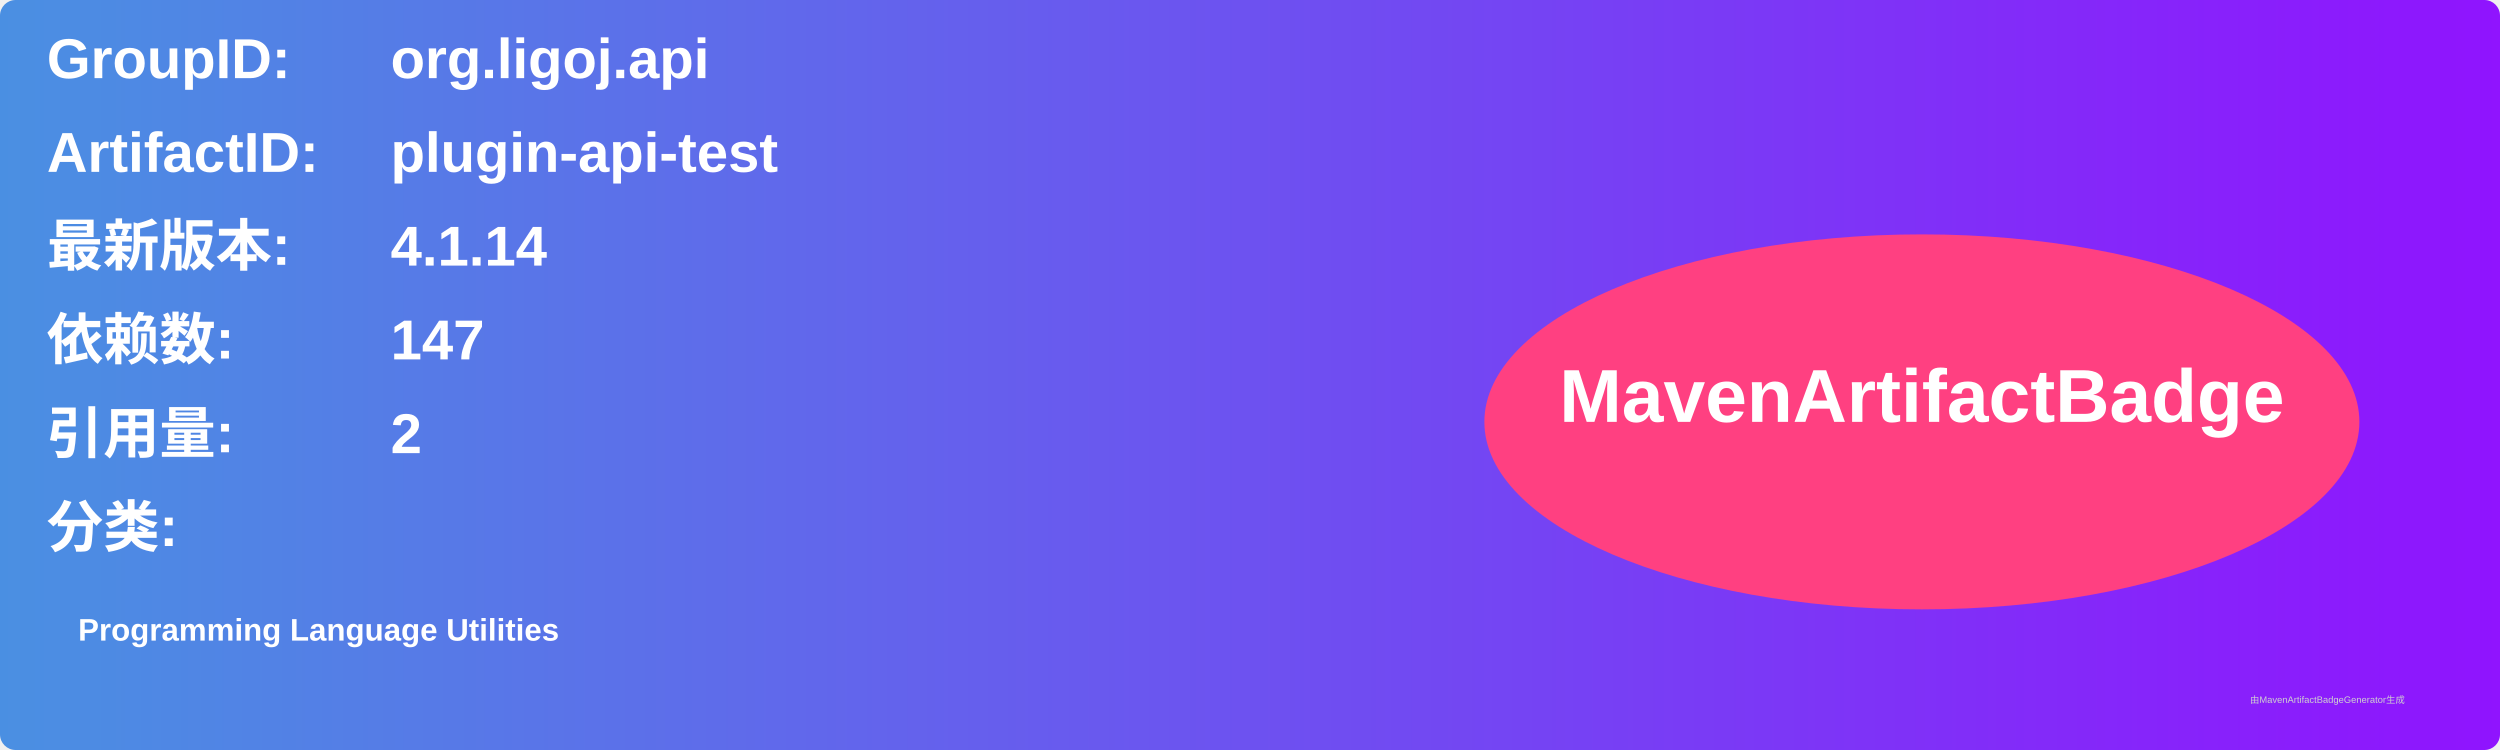
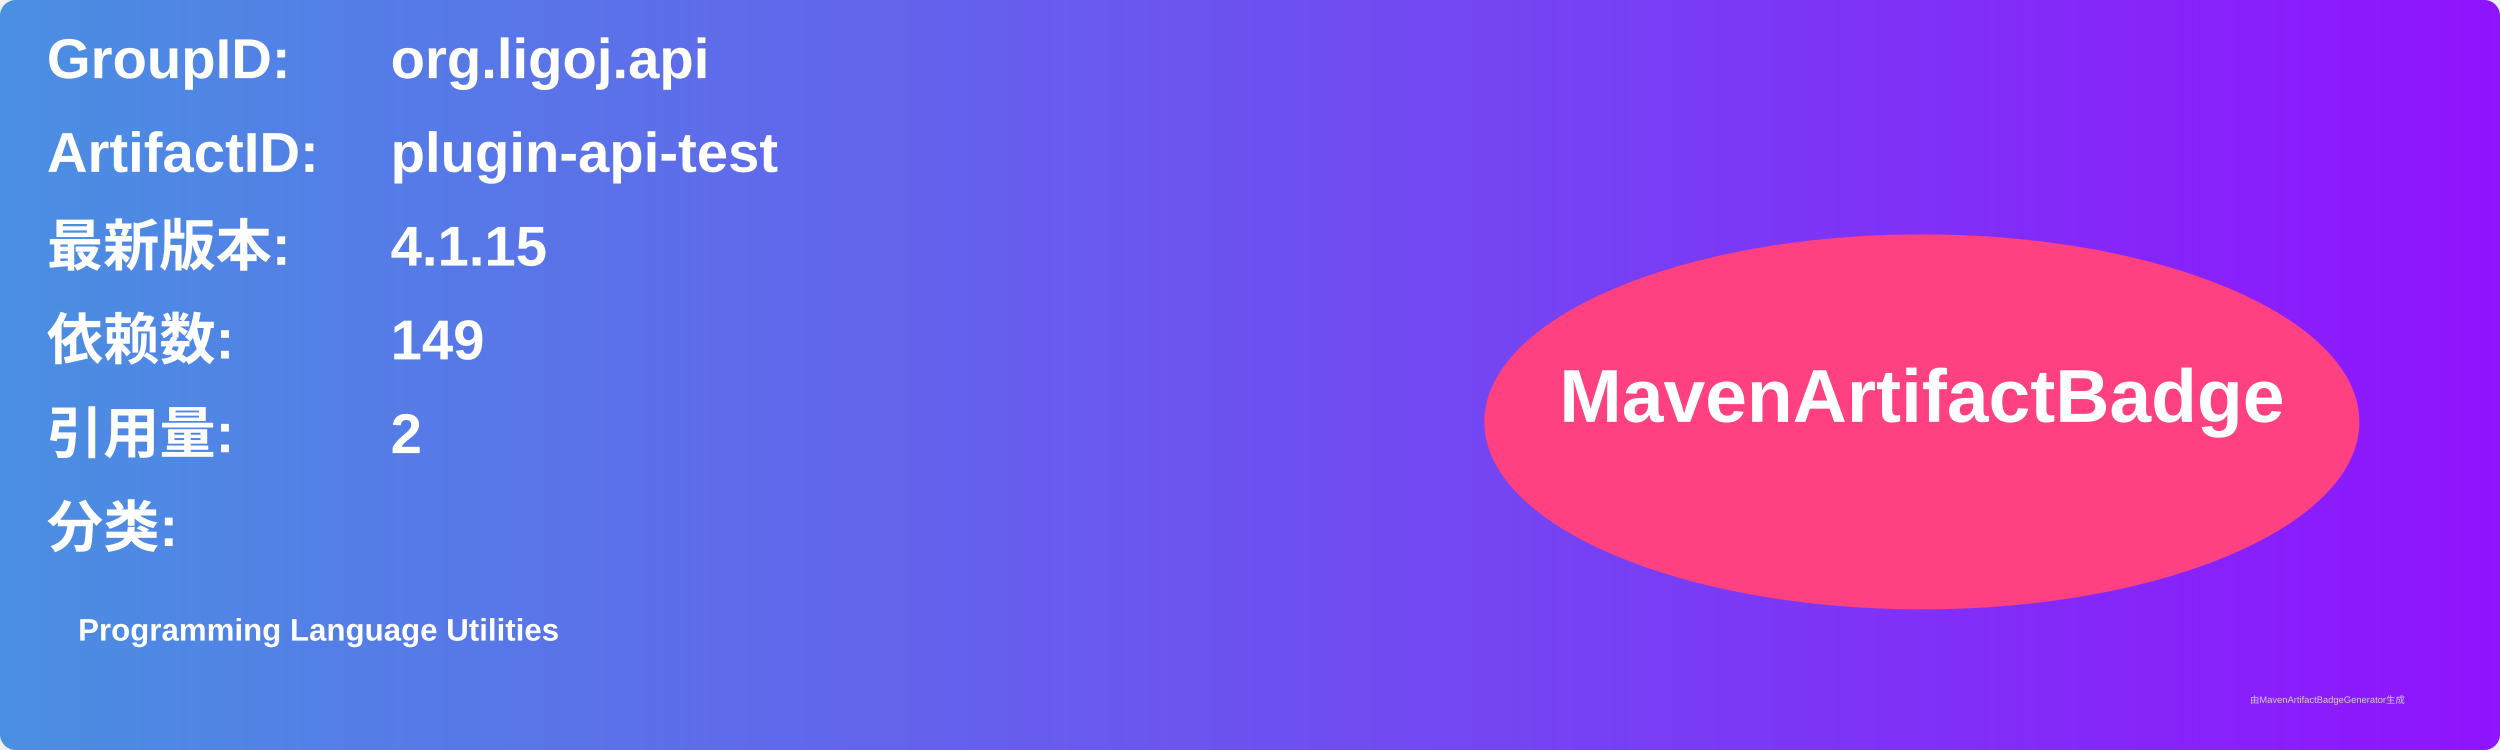
<svg xmlns="http://www.w3.org/2000/svg" width="800" height="240" viewBox="0 0 800 240">
  <linearGradient id="grad" x1="0%" y1="0%" x2="100%" y2="0%">
    <stop offset="0%" stop-color="#4a90e2" />
    <stop offset="100%" stop-color="#9013fe" />
  </linearGradient>
  <rect width="100%" height="100%" rx="5" ry="5" fill="url(#grad)" />
  <g transform="translate(15, 15)">
    <text x="0" y="10" font-family="Arial" font-size="18" fill="white" font-weight="bold" width="260">GroupID:</text>
    <text x="110" y="10" font-family="Arial" font-size="18" fill="white" font-weight="bold" width="460">org.ligoj.api</text>
    <text x="0" y="40" font-family="Arial" font-size="18" fill="white" font-weight="bold" width="260">ArtifactID:</text>
    <text x="110" y="40" font-family="Arial" font-size="18" fill="white" font-weight="bold" width="460">plugin-api-test</text>
    <text x="0" y="70" font-family="Arial" font-size="18" fill="white" font-weight="bold">最新版本:</text>
    <text x="110" y="70" font-family="Arial" font-size="18" fill="white" font-weight="bold">
-       <tspan font-weight="bold">4.1.14</tspan>
+       <tspan font-weight="bold">4.1.15</tspan>
    </text>
    <text x="0" y="100" font-family="Arial" font-size="18" fill="white" font-weight="bold">依赖数: </text>
    <text x="110" y="100" font-family="Arial" font-size="18" fill="white">
-       <tspan font-weight="bold">147</tspan>
+       <tspan font-weight="bold">149</tspan>
    </text>
    <text x="0" y="130" font-family="Arial" font-size="18" fill="white" font-weight="bold">引用量: </text>
    <text x="110" y="130" font-family="Arial" font-size="18" fill="white">
      <tspan font-weight="bold">2</tspan>
    </text>
    <text x="0" y="160" font-family="Arial" font-size="18" fill="white" font-weight="bold">分类:</text>
    <text x="10" y="190" font-family="Arial" font-size="10" fill="white">
      <tspan font-weight="bold">Programming Language Utilities</tspan>
    </text>
    <ellipse cx="600" cy="120" rx="140" ry="60" fill="#ff4081" />
    <text x="600" y="120" text-anchor="middle" font-family="Arial" font-size="24" fill="white" font-weight="bold">MavenArtifactBadge</text>
  </g>
  <text x="720" y="225" font-family="Arial" font-size="3" fill="#d0d0d0">由MavenArtifactBadgeGenerator生成</text>
</svg>
